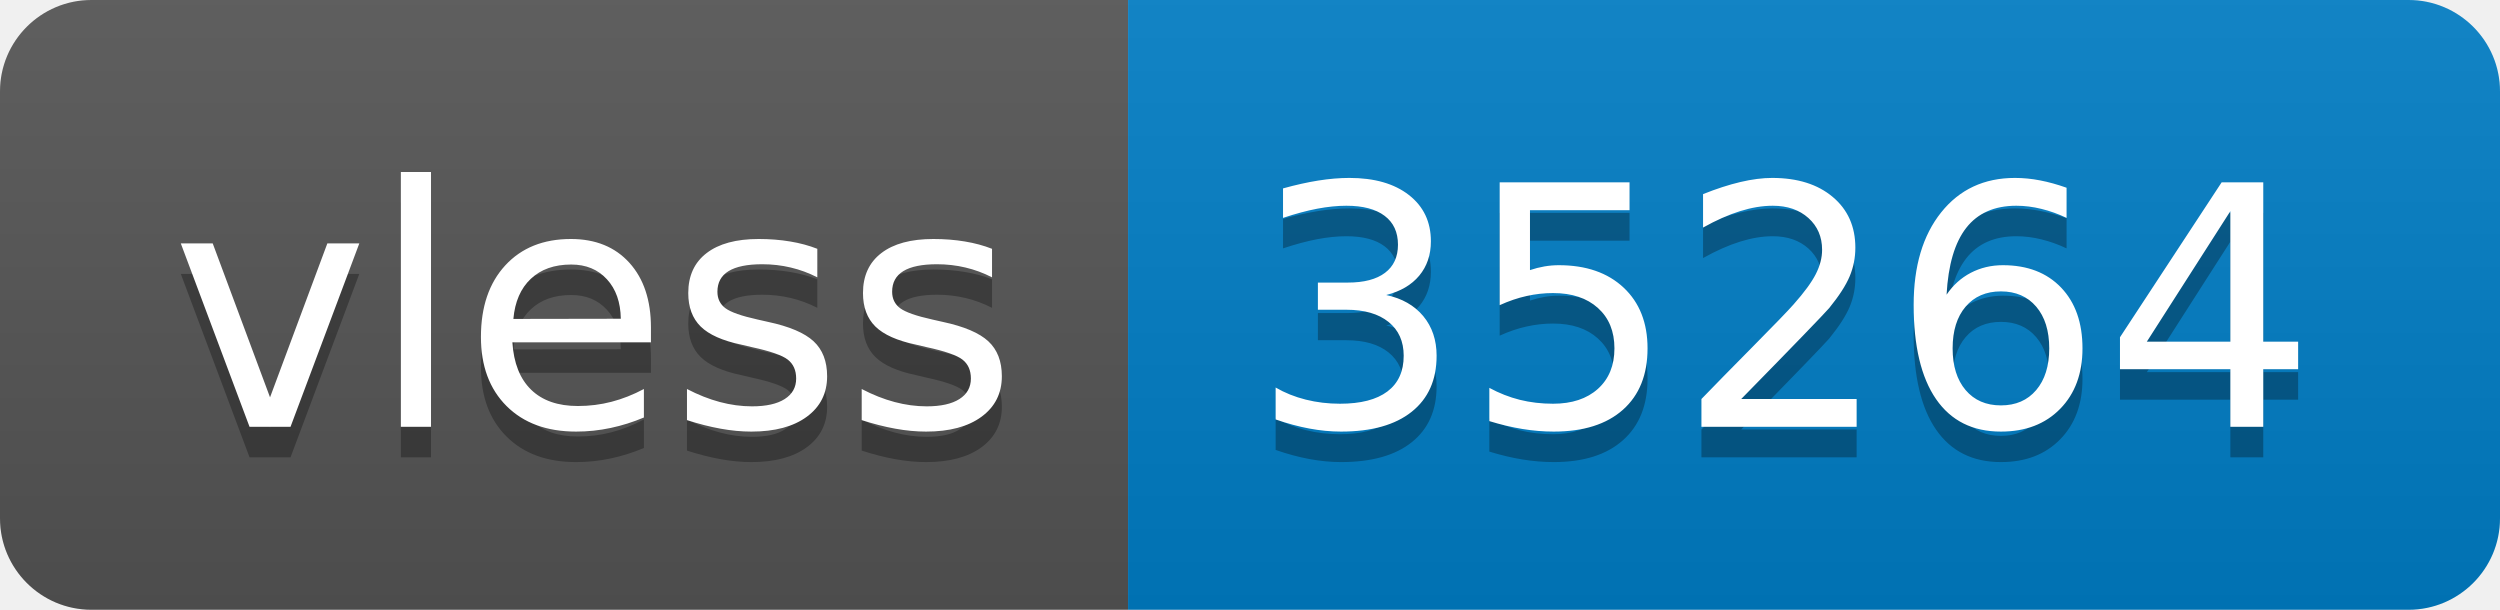
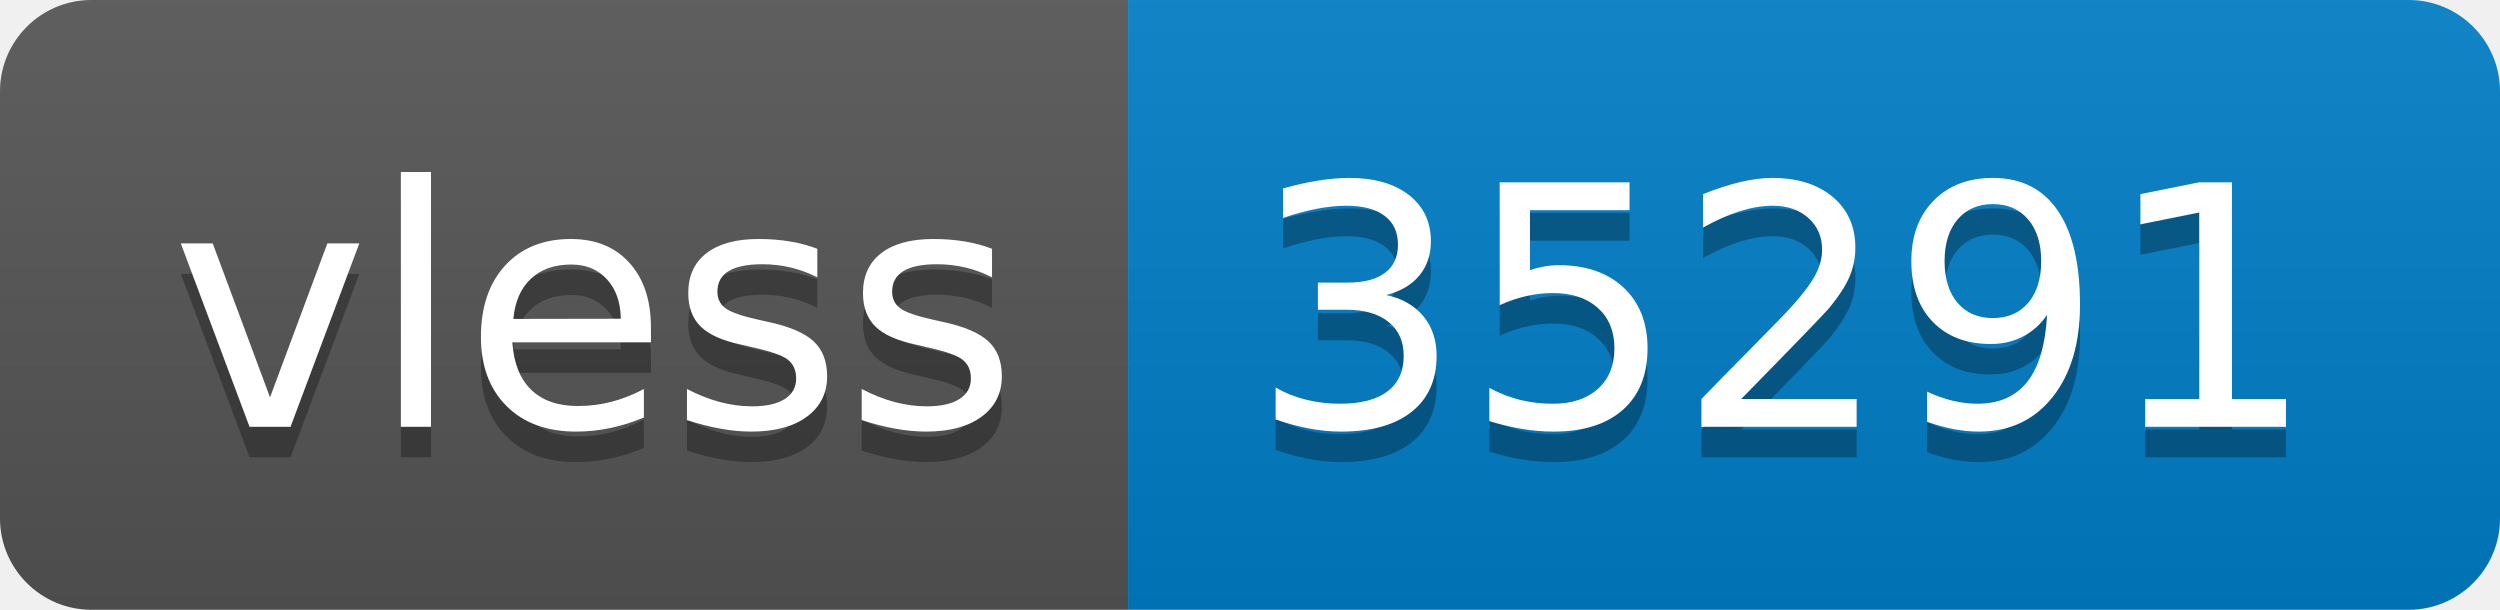
- <svg xmlns="http://www.w3.org/2000/svg" width="82" height="20" role="img" aria-label="vless: 35264">
+ <svg xmlns="http://www.w3.org/2000/svg" width="82" height="20" role="img" aria-label="vless: 35291">
  <linearGradient id="s" x2="0" y2="100%">
    <stop offset="0" stop-color="#bbb" stop-opacity=".1" />
    <stop offset="1" stop-opacity=".1" />
  </linearGradient>
  <clipPath id="r">
    <rect width="82" height="20" rx="3" fill="#fff" />
  </clipPath>
  <g clip-path="url(#r)">
    <rect width="37" height="20" fill="#555" />
    <rect x="37" width="45" height="20" fill="#007ec6" />
    <rect width="82" height="20" fill="url(#s)" />
  </g>
  <g fill="#fff" text-anchor="middle" font-family="Verdana,Geneva,DejaVu Sans,sans-serif" text-rendering="geometricPrecision" font-size="110">
    <text aria-hidden="true" x="195" y="150" fill="#010101" fill-opacity=".3" transform="scale(.1)" textLength="270">vless</text>
    <text x="195" y="140" transform="scale(.1)" fill="#fff" textLength="270">vless</text>
-     <text aria-hidden="true" x="585" y="150" fill="#010101" fill-opacity=".3" transform="scale(.1)" textLength="350">35264</text>
-     <text x="585" y="140" transform="scale(.1)" fill="#fff" textLength="350">35264</text>
+     <text aria-hidden="true" x="585" y="150" fill="#010101" fill-opacity=".3" transform="scale(.1)" textLength="350">35291</text>
+     <text x="585" y="140" transform="scale(.1)" fill="#fff" textLength="350">35291</text>
  </g>
</svg>
